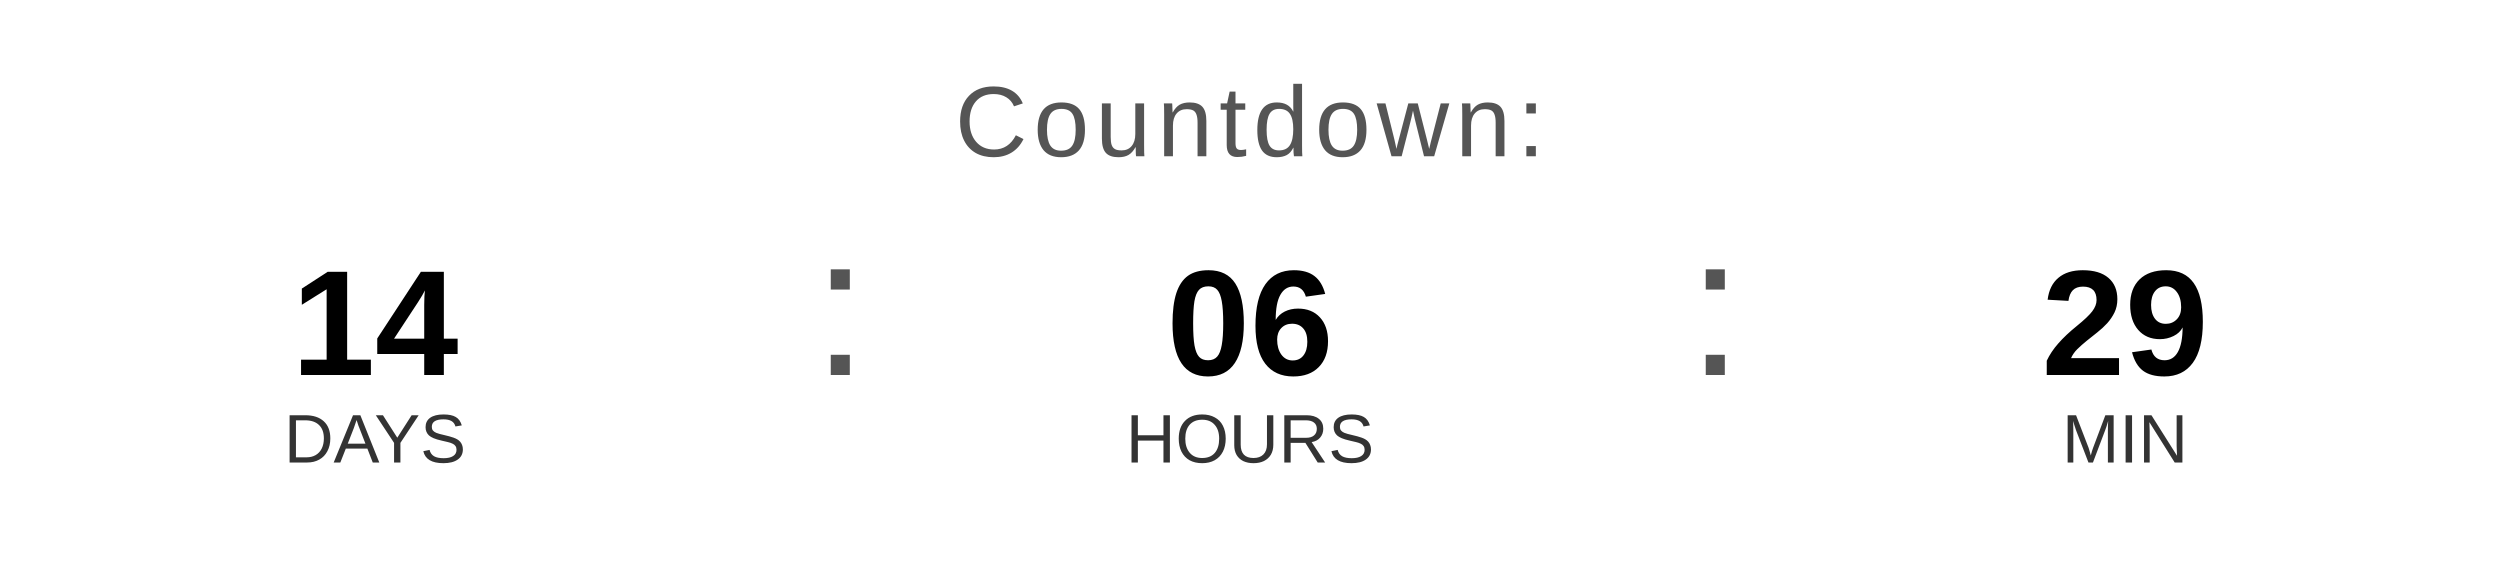
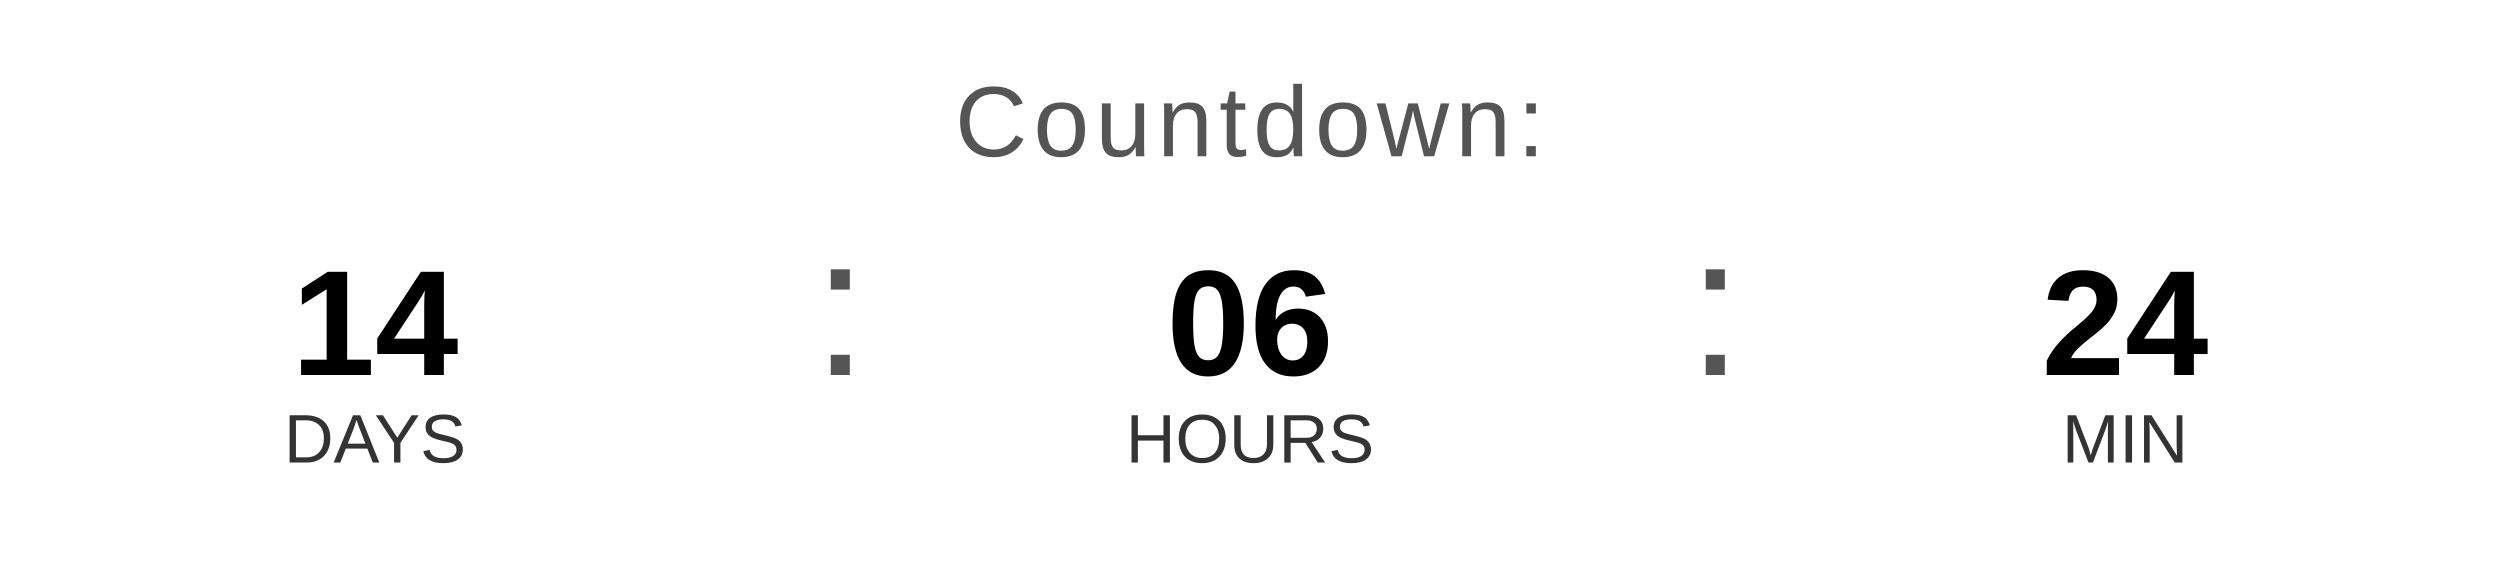
<svg xmlns="http://www.w3.org/2000/svg" width="400" height="90" viewBox="0 0 400 90">
  <text x="200" y="25" font-family="Arial, Helvetica, sans-serif" font-size="16" fill="#555555" text-anchor="middle" letter-spacing="1">
    Countdown:
  </text>
  <text x="60" y="60" font-family="Arial, Helvetica, sans-serif" font-size="24" font-weight="bold" fill="#000000" text-anchor="middle">14</text>
  <text x="60" y="74" font-family="Arial, Helvetica, sans-serif" font-size="11" fill="#333333" text-anchor="middle">DAYS</text>
  <text x="130" y="60" font-family="Arial, sans-serif" font-size="32" fill="#555555">:</text>
  <text x="200" y="60" font-family="Arial, Helvetica, sans-serif" font-size="24" font-weight="bold" fill="#000000" text-anchor="middle">06</text>
  <text x="200" y="74" font-family="Arial, Helvetica, sans-serif" font-size="11" fill="#333333" text-anchor="middle">HOURS</text>
  <text x="270" y="60" font-family="Arial, sans-serif" font-size="32" fill="#555555">:</text>
-   <text x="340" y="60" font-family="Arial, Helvetica, sans-serif" font-size="24" font-weight="bold" fill="#000000" text-anchor="middle">29</text>
+   <text x="340" y="60" font-family="Arial, Helvetica, sans-serif" font-size="24" font-weight="bold" fill="#000000" text-anchor="middle">24</text>
  <text x="340" y="74" font-family="Arial, Helvetica, sans-serif" font-size="11" fill="#333333" text-anchor="middle">MIN</text>
</svg>
